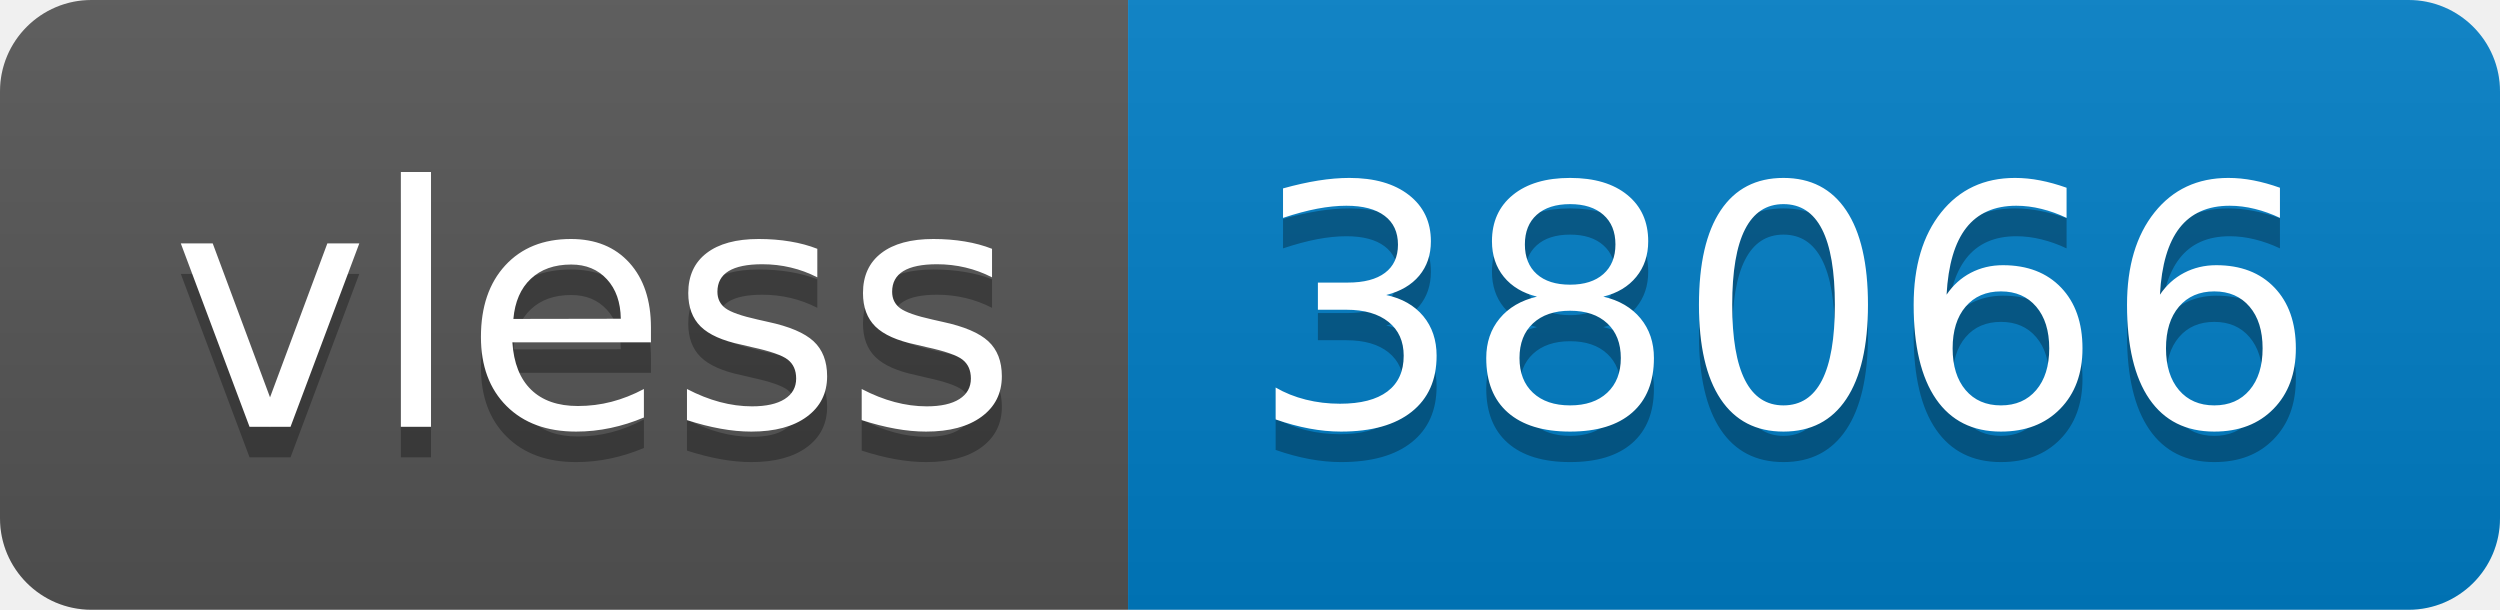
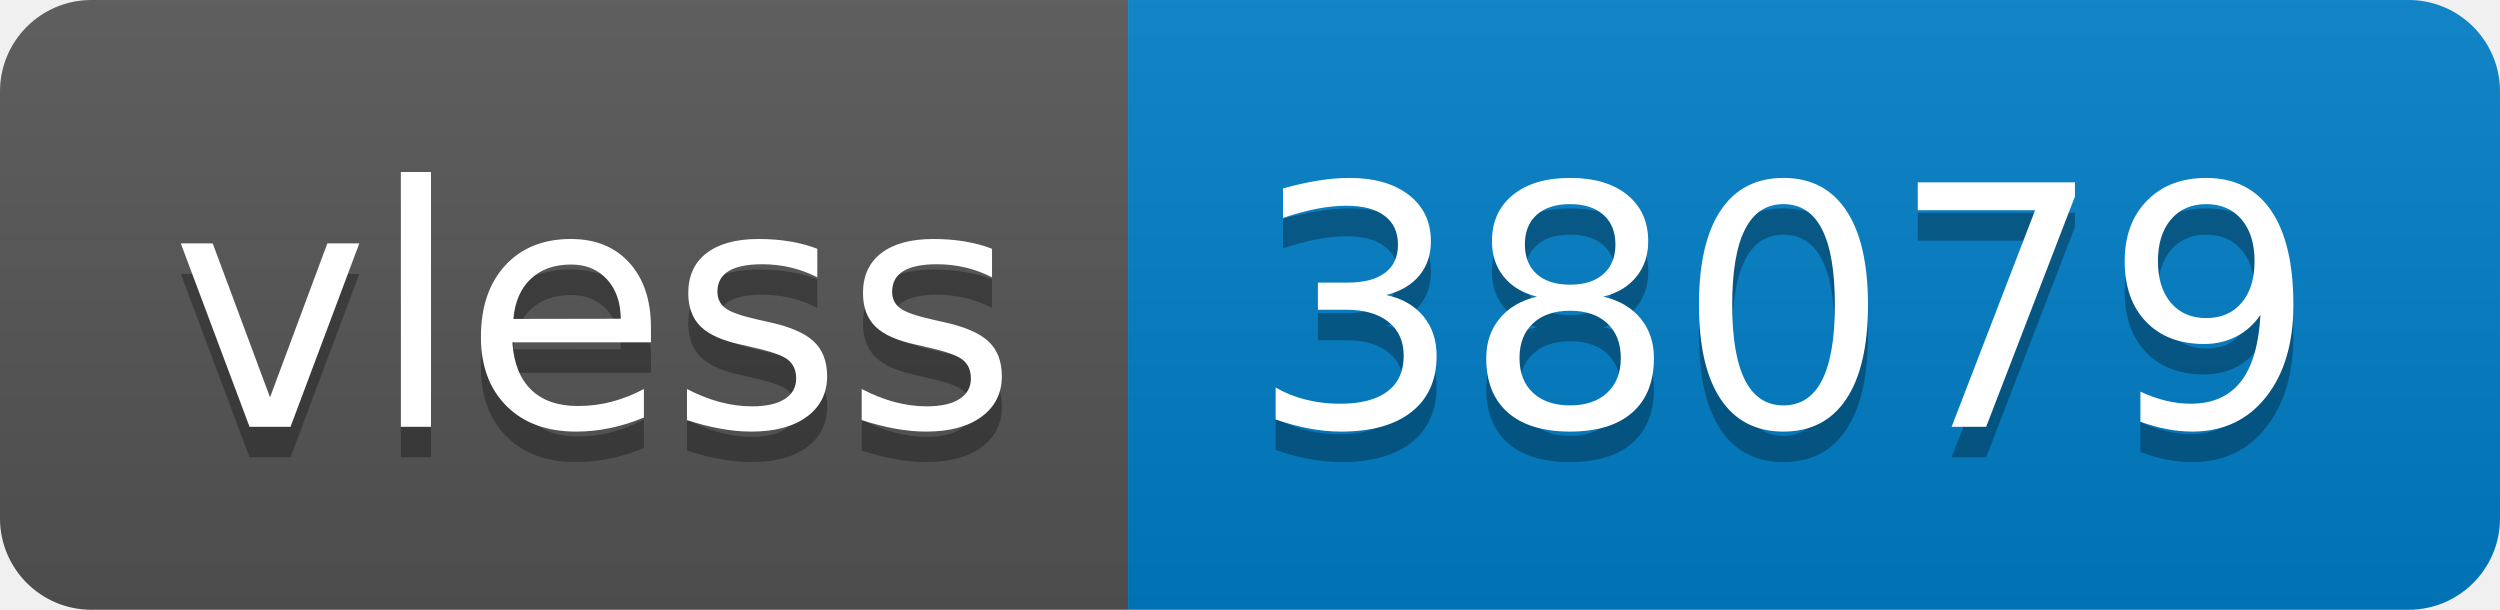
- <svg xmlns="http://www.w3.org/2000/svg" width="82" height="20" role="img" aria-label="vless: 38066">
+ <svg xmlns="http://www.w3.org/2000/svg" width="82" height="20" role="img" aria-label="vless: 38079">
  <linearGradient id="s" x2="0" y2="100%">
    <stop offset="0" stop-color="#bbb" stop-opacity=".1" />
    <stop offset="1" stop-opacity=".1" />
  </linearGradient>
  <clipPath id="r">
    <rect width="82" height="20" rx="3" fill="#fff" />
  </clipPath>
  <g clip-path="url(#r)">
    <rect width="37" height="20" fill="#555" />
    <rect x="37" width="45" height="20" fill="#007ec6" />
    <rect width="82" height="20" fill="url(#s)" />
  </g>
  <g fill="#fff" text-anchor="middle" font-family="Verdana,Geneva,DejaVu Sans,sans-serif" text-rendering="geometricPrecision" font-size="110">
    <text aria-hidden="true" x="195" y="150" fill="#010101" fill-opacity=".3" transform="scale(.1)" textLength="270">vless</text>
    <text x="195" y="140" transform="scale(.1)" fill="#fff" textLength="270">vless</text>
-     <text aria-hidden="true" x="585" y="150" fill="#010101" fill-opacity=".3" transform="scale(.1)" textLength="350">38066</text>
-     <text x="585" y="140" transform="scale(.1)" fill="#fff" textLength="350">38066</text>
+     <text aria-hidden="true" x="585" y="150" fill="#010101" fill-opacity=".3" transform="scale(.1)" textLength="350">38079</text>
+     <text x="585" y="140" transform="scale(.1)" fill="#fff" textLength="350">38079</text>
  </g>
</svg>
